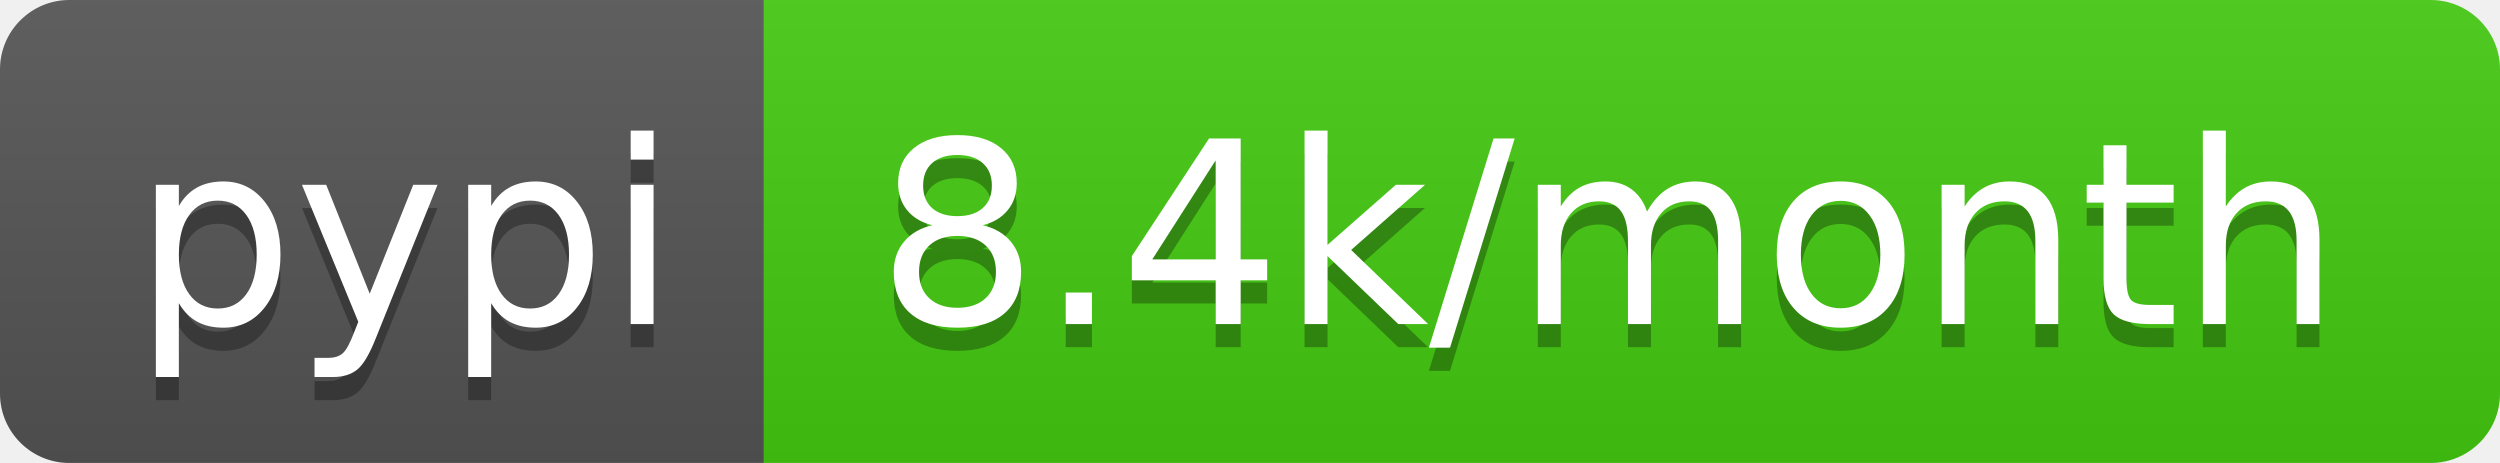
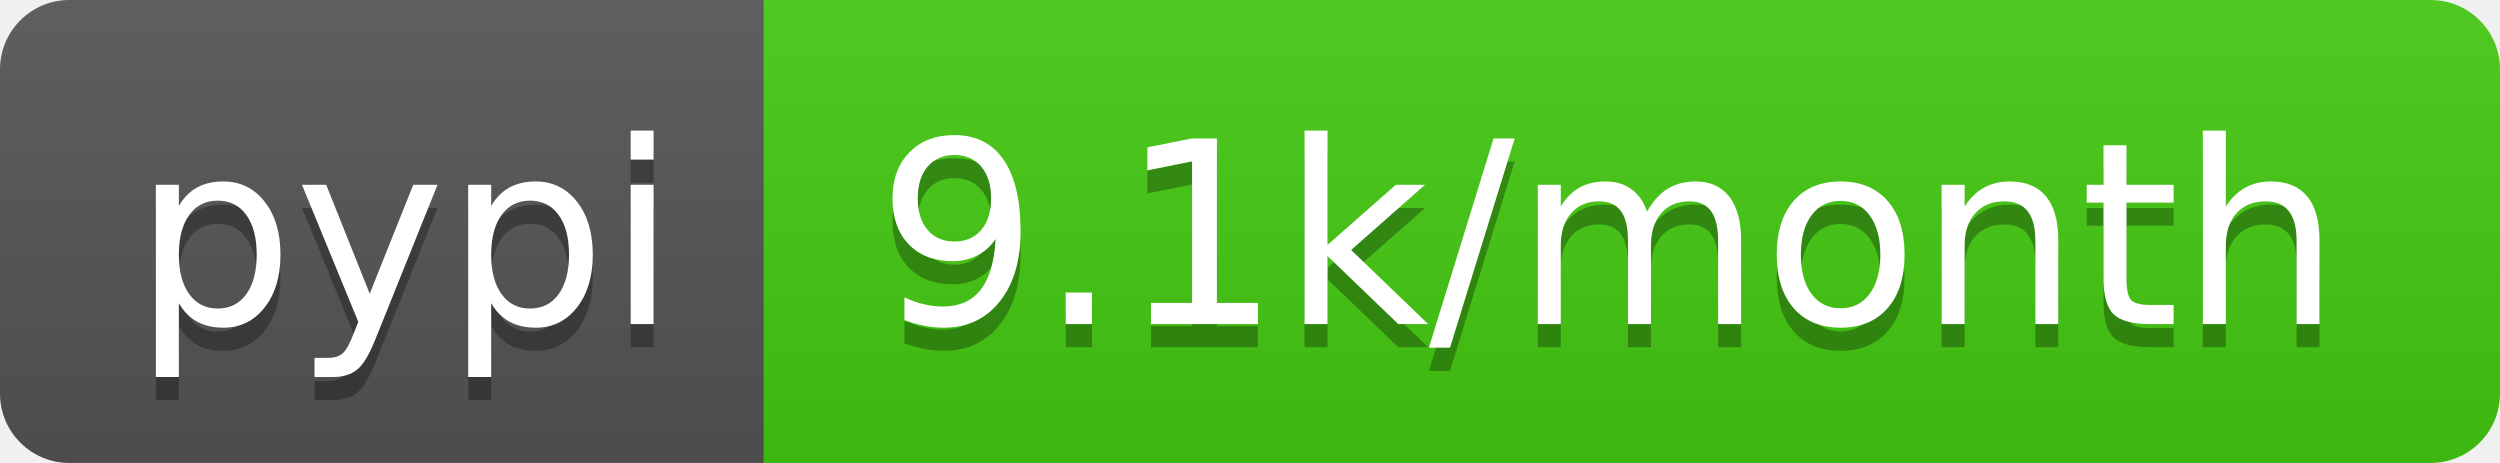
- <svg xmlns="http://www.w3.org/2000/svg" width="108" height="20" role="img" aria-label="pypi: 8.4k/month">
+ <svg xmlns="http://www.w3.org/2000/svg" width="108" height="20" role="img" aria-label="pypi: 9.1k/month">
  <linearGradient id="s" x2="0" y2="100%">
    <stop offset="0" stop-color="#bbb" stop-opacity=".1" />
    <stop offset="1" stop-opacity=".1" />
  </linearGradient>
  <clipPath id="r">
    <rect width="108" height="20" rx="3" fill="#fff" />
  </clipPath>
  <g clip-path="url(#r)">
    <rect width="33" height="20" fill="#555" />
    <rect x="33" width="75" height="20" fill="#4c1" />
    <rect width="108" height="20" fill="url(#s)" />
  </g>
  <g fill="#fff" text-anchor="middle" font-family="Verdana,Geneva,DejaVu Sans,sans-serif" text-rendering="geometricPrecision" font-size="110">
    <text aria-hidden="true" x="175" y="150" fill="#010101" fill-opacity=".3" transform="scale(.1)" textLength="230">pypi</text>
    <text x="175" y="140" transform="scale(.1)" fill="#fff" textLength="230">pypi</text>
-     <text aria-hidden="true" x="695" y="150" fill="#010101" fill-opacity=".3" transform="scale(.1)" textLength="650">8.4k/month</text>
-     <text x="695" y="140" transform="scale(.1)" fill="#fff" textLength="650">8.4k/month</text>
+     <text aria-hidden="true" x="695" y="150" fill="#010101" fill-opacity=".3" transform="scale(.1)" textLength="650">9.1k/month</text>
+     <text x="695" y="140" transform="scale(.1)" fill="#fff" textLength="650">9.1k/month</text>
  </g>
</svg>
